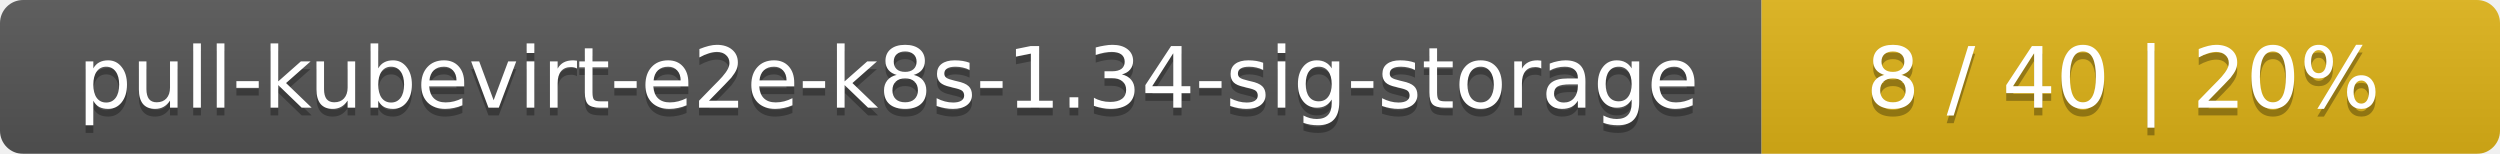
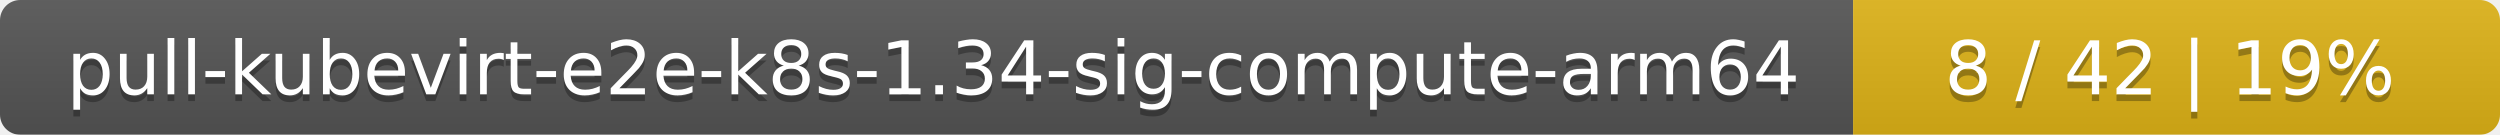
- <svg xmlns="http://www.w3.org/2000/svg" width="325" height="20">
+ <svg xmlns="http://www.w3.org/2000/svg" width="371" height="20">
  <linearGradient id="smooth" x2="0" y2="100%">
    <stop offset="0" stop-color="#bbb" stop-opacity=".1" />
    <stop offset="1" stop-opacity=".1" />
  </linearGradient>
  <mask id="round">
-     <rect width="325" height="20" rx="3" fill="#fff" />
+     <rect width="371" height="20" rx="3" fill="#fff" />
  </mask>
  <g mask="url(#round)">
-     <rect width="229" height="20" fill="#555" />
-     <rect x="229" width="96" height="20" fill="#dfb317" />
-     <rect width="325" height="20" fill="url(#smooth)" />
+     <rect width="275" height="20" fill="#555" />
+     <rect x="275" width="96" height="20" fill="#dfb317" />
+     <rect width="371" height="20" fill="url(#smooth)" />
  </g>
  <g fill="#fff" text-anchor="middle" font-family="DejaVu Sans,Verdana,Geneva,sans-serif" font-size="11">
-     <text x="115.5" y="15" fill="#010101" fill-opacity=".3">pull-kubevirt-e2e-k8s-1.34-sig-storage</text>
-     <text x="115.5" y="14">pull-kubevirt-e2e-k8s-1.34-sig-storage</text>
-     <text x="276" y="15" fill="#010101" fill-opacity=".3">8 / 40    |    20%</text>
-     <text x="276" y="14">8 / 40    |    20%</text>
+     <text x="138.5" y="15" fill="#010101" fill-opacity=".3">pull-kubevirt-e2e-k8s-1.34-sig-compute-arm64</text>
+     <text x="138.5" y="14">pull-kubevirt-e2e-k8s-1.34-sig-compute-arm64</text>
+     <text x="322" y="15" fill="#010101" fill-opacity=".3">8 / 42    |    19%</text>
+     <text x="322" y="14">8 / 42    |    19%</text>
  </g>
</svg>
